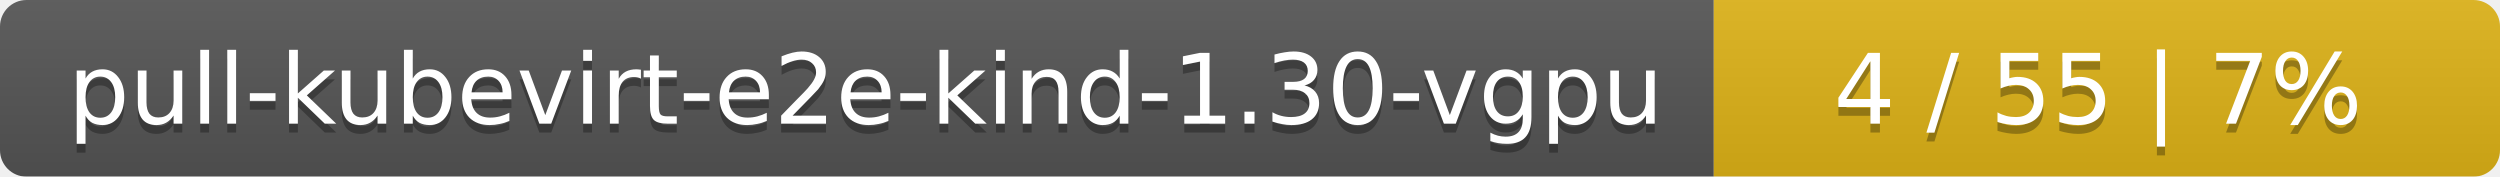
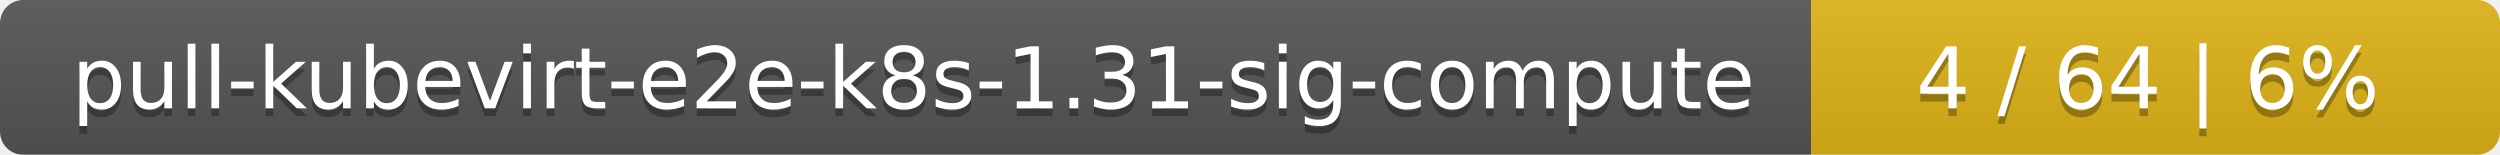
- <svg xmlns="http://www.w3.org/2000/svg" width="283" height="20">
+ <svg xmlns="http://www.w3.org/2000/svg" width="323" height="20">
  <linearGradient id="smooth" x2="0" y2="100%">
    <stop offset="0" stop-color="#bbb" stop-opacity=".1" />
    <stop offset="1" stop-opacity=".1" />
  </linearGradient>
  <mask id="round">
-     <rect width="283" height="20" rx="3" fill="#fff" />
+     <rect width="323" height="20" rx="3" fill="#fff" />
  </mask>
  <g mask="url(#round)">
-     <rect width="194" height="20" fill="#555" />
-     <rect x="194" width="89" height="20" fill="#dfb317" />
-     <rect width="283" height="20" fill="url(#smooth)" />
+     <rect width="234" height="20" fill="#555" />
+     <rect x="234" width="89" height="20" fill="#dfb317" />
+     <rect width="323" height="20" fill="url(#smooth)" />
  </g>
  <g fill="#fff" text-anchor="middle" font-family="DejaVu Sans,Verdana,Geneva,sans-serif" font-size="11">
-     <text x="98" y="15" fill="#010101" fill-opacity=".3">pull-kubevirt-e2e-kind-1.30-vgpu</text>
-     <text x="98" y="14">pull-kubevirt-e2e-kind-1.30-vgpu</text>
-     <text x="237.5" y="15" fill="#010101" fill-opacity=".3">4 / 55    |    7%</text>
-     <text x="237.5" y="14">4 / 55    |    7%</text>
+     <text x="118" y="15" fill="#010101" fill-opacity=".3">pull-kubevirt-e2e-k8s-1.31-sig-compute</text>
+     <text x="118" y="14">pull-kubevirt-e2e-k8s-1.31-sig-compute</text>
+     <text x="277.5" y="15" fill="#010101" fill-opacity=".3">4 / 64    |    6%</text>
+     <text x="277.5" y="14">4 / 64    |    6%</text>
  </g>
</svg>
